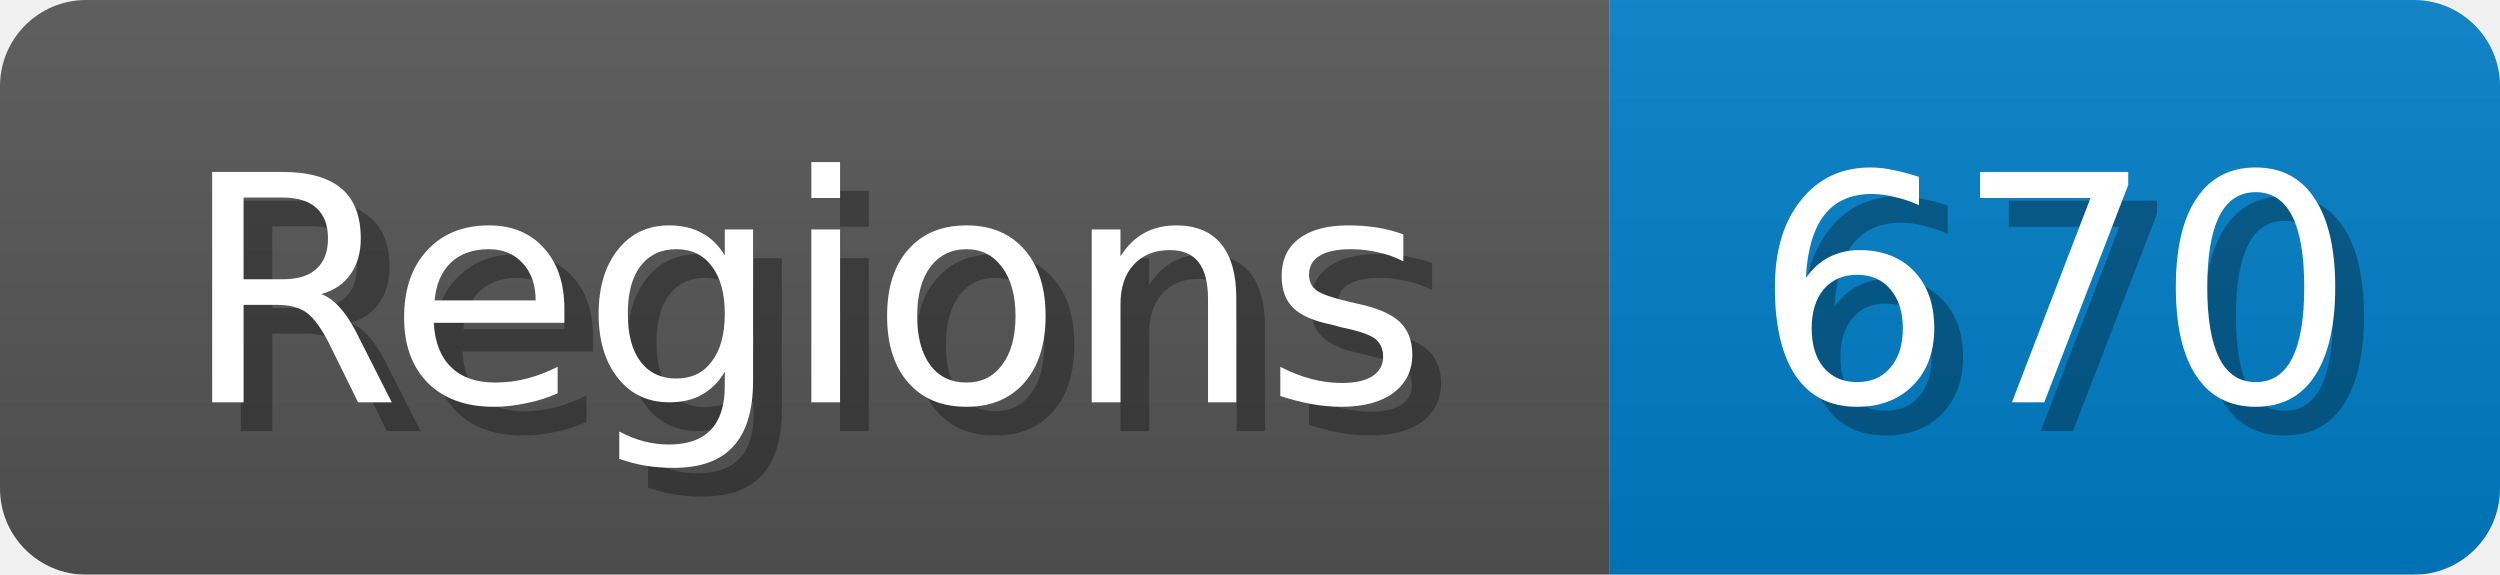
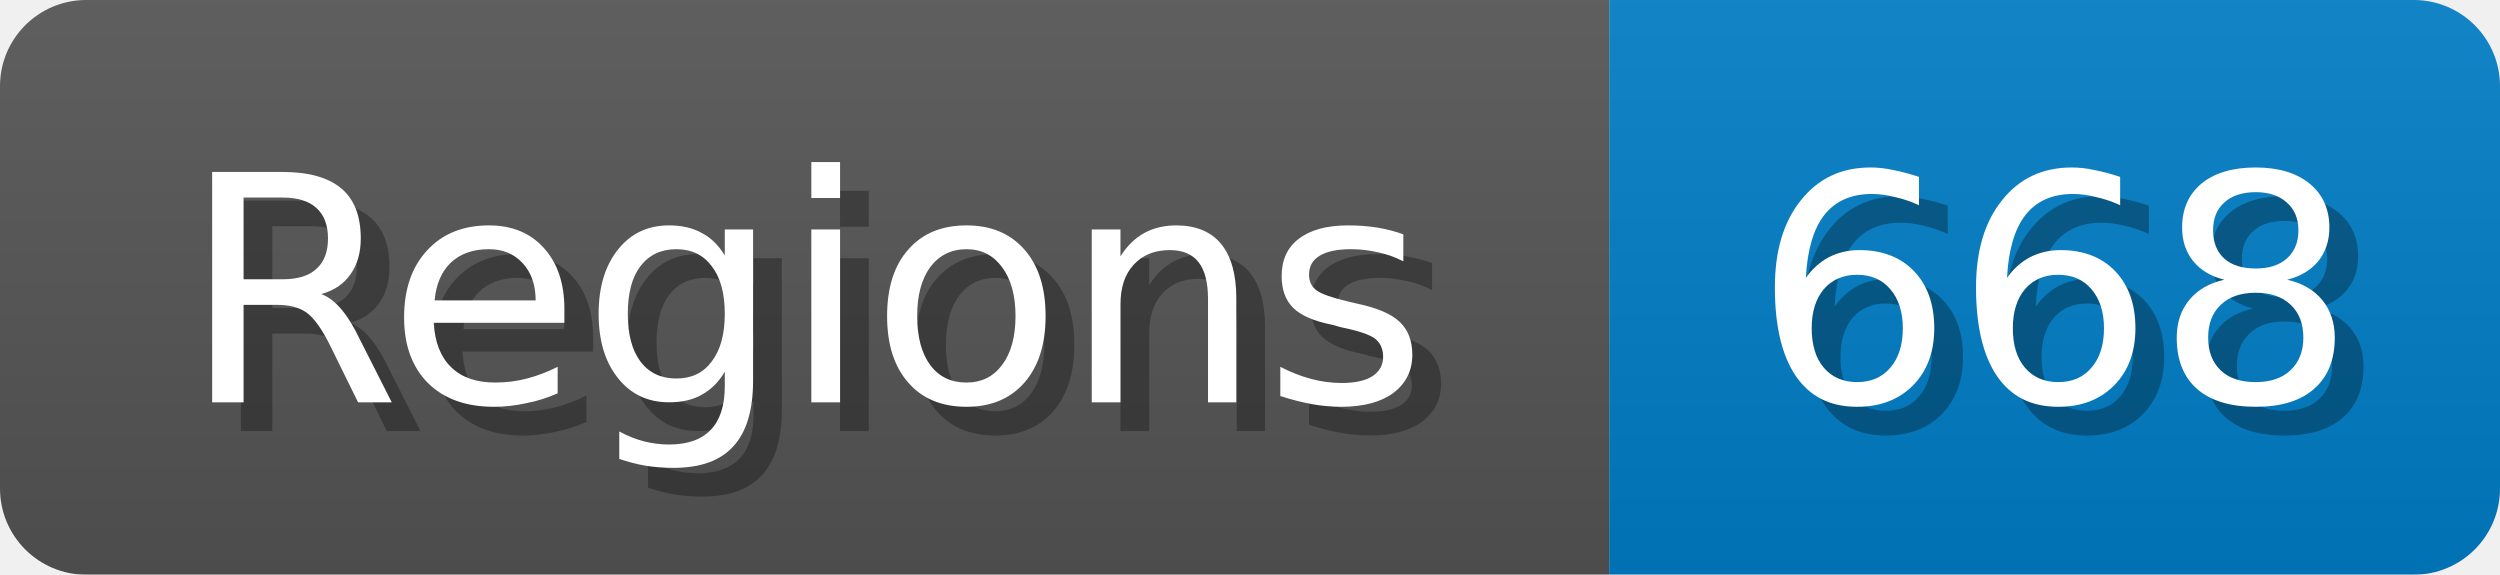
<svg xmlns="http://www.w3.org/2000/svg" width="87" height="20">
  <linearGradient id="b" x2="0" y2="100%">
    <stop offset="0" stop-color="#bbb" stop-opacity=".1" />
    <stop offset="1" stop-opacity=".1" />
  </linearGradient>
  <mask id="anybadge_1">
    <rect width="87" height="20" rx="3" fill="#fff" />
  </mask>
  <g mask="url(#anybadge_1)">
    <path fill="#555" d="M0 0h56v20H0z" />
    <path fill="#007ec6" d="M56 0h31v20H56z" />
    <path fill="url(#b)" d="M0 0h87v20H0z" />
  </g>
  <g fill="#fff" text-anchor="middle" font-family="DejaVu Sans,Verdana,Geneva,sans-serif" font-size="11">
    <text x="29.0" y="15" fill="#010101" fill-opacity=".3">Regions</text>
    <text x="28.0" y="14">Regions</text>
  </g>
  <g fill="#fff" text-anchor="middle" font-family="DejaVu Sans,Verdana,Geneva,sans-serif" font-size="11">
-     <text x="72.5" y="15" fill="#010101" fill-opacity=".3">670</text>
-     <text x="71.5" y="14">670</text>
+     <text x="72.5" y="15" fill="#010101" fill-opacity=".3">668</text>
+     <text x="71.5" y="14">668</text>
  </g>
</svg>
